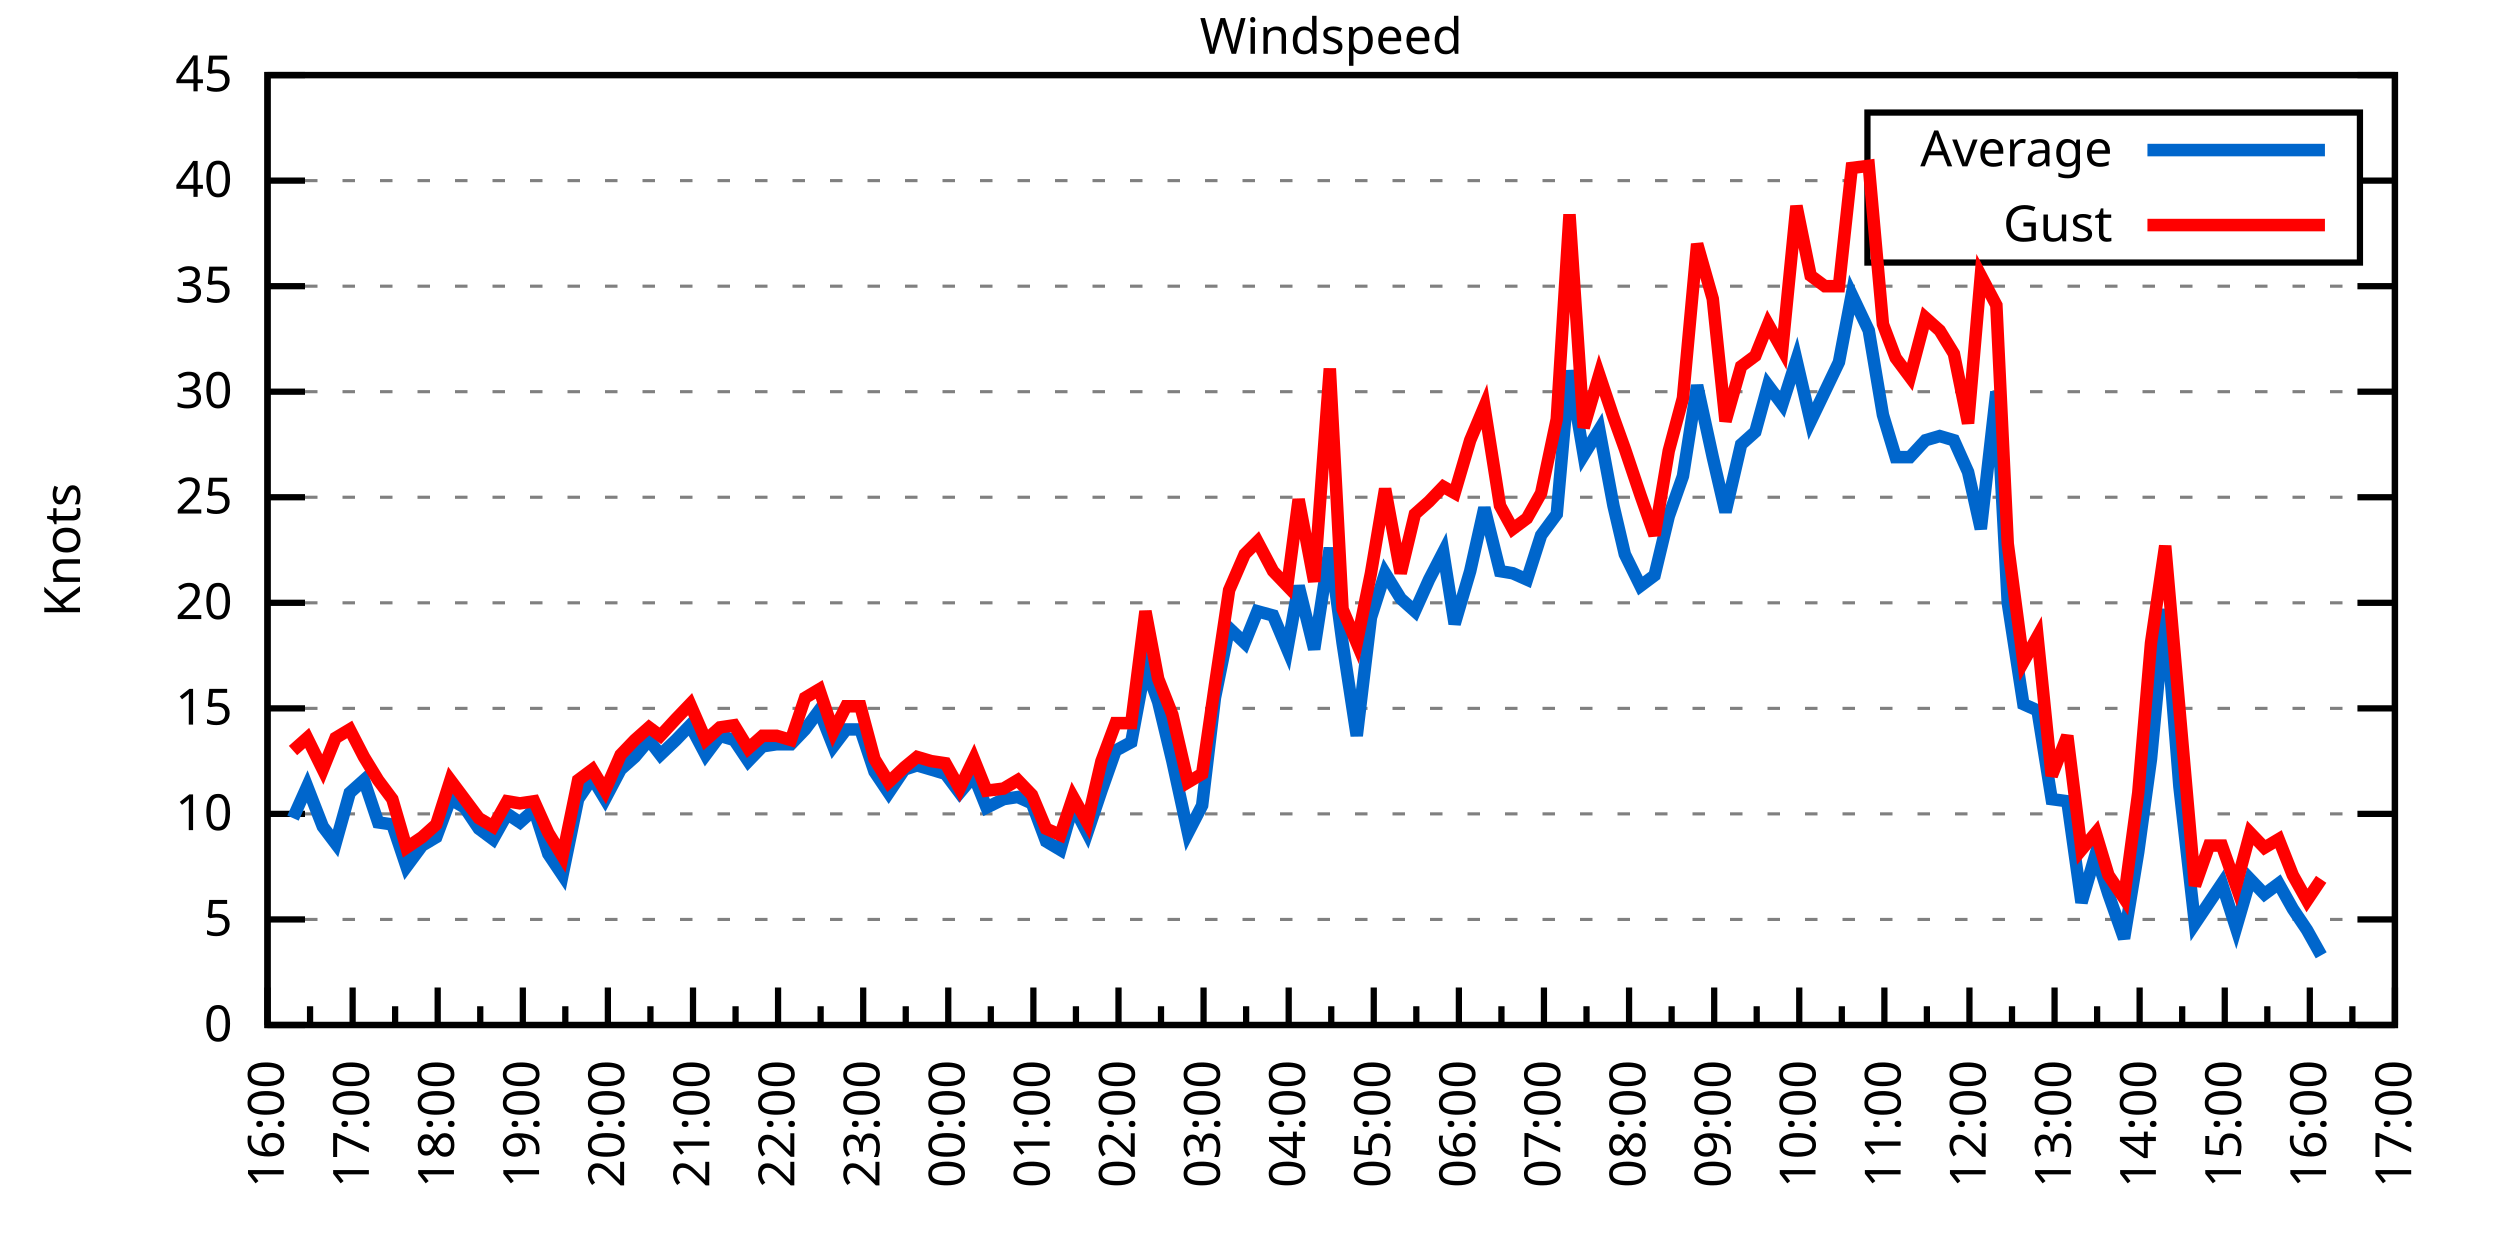
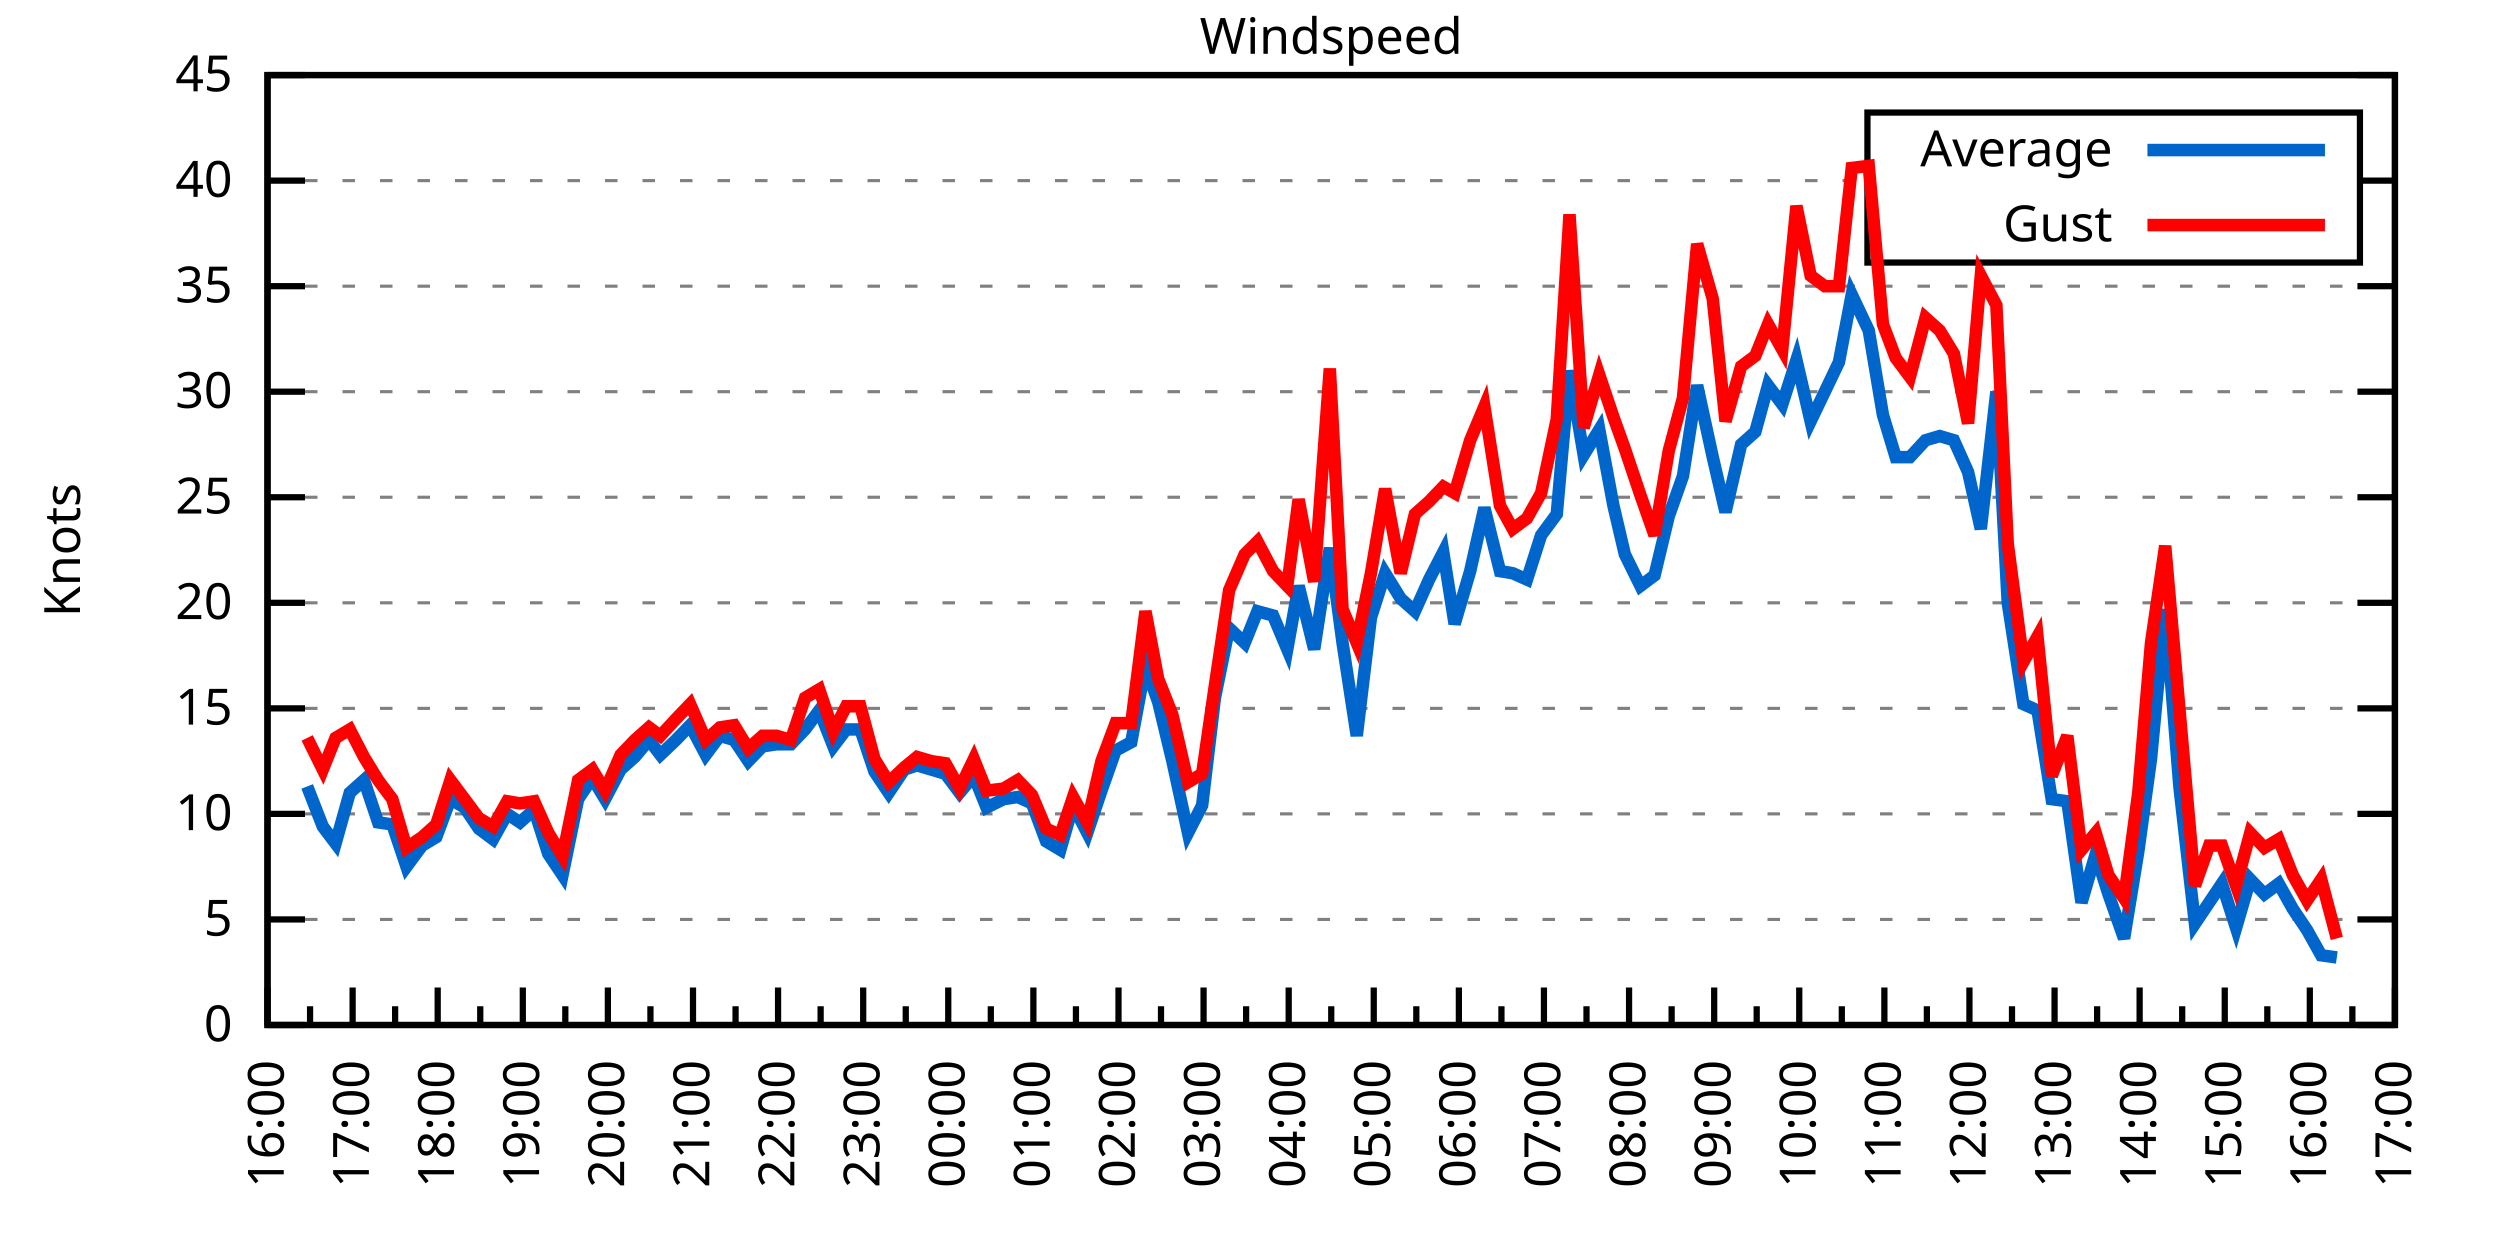
<svg xmlns="http://www.w3.org/2000/svg" xmlns:xlink="http://www.w3.org/1999/xlink" width="400" height="200" viewBox="0 0 400 200">
  <g id="gnuplot_canvas">
    <rect x="0" y="0" width="400" height="200" fill="none" />
    <defs>
      <circle id="gpDot" r="0.5" stroke-width="0.5" stroke="currentColor" />
      <path id="gpPt0" stroke-width="0.333" stroke="currentColor" d="M-1,0 h2 M0,-1 v2" />
      <path id="gpPt1" stroke-width="0.333" stroke="currentColor" d="M-1,-1 L1,1 M1,-1 L-1,1" />
      <path id="gpPt2" stroke-width="0.333" stroke="currentColor" d="M-1,0 L1,0 M0,-1 L0,1 M-1,-1 L1,1 M-1,1 L1,-1" />
      <rect id="gpPt3" stroke-width="0.333" stroke="currentColor" x="-1" y="-1" width="2" height="2" />
      <rect id="gpPt4" stroke-width="0.333" stroke="currentColor" fill="currentColor" x="-1" y="-1" width="2" height="2" />
      <circle id="gpPt5" stroke-width="0.333" stroke="currentColor" cx="0" cy="0" r="1" />
      <use xlink:href="#gpPt5" id="gpPt6" fill="currentColor" stroke="none" />
      <path id="gpPt7" stroke-width="0.333" stroke="currentColor" d="M0,-1.33 L-1.33,0.67 L1.33,0.67 z" />
      <use xlink:href="#gpPt7" id="gpPt8" fill="currentColor" stroke="none" />
      <use xlink:href="#gpPt7" id="gpPt9" stroke="currentColor" transform="rotate(180)" />
      <use xlink:href="#gpPt9" id="gpPt10" fill="currentColor" stroke="none" />
      <use xlink:href="#gpPt3" id="gpPt11" stroke="currentColor" transform="rotate(45)" />
      <use xlink:href="#gpPt11" id="gpPt12" fill="currentColor" stroke="none" />
      <path id="gpPt13" stroke-width="0.333" stroke="currentColor" d="M0,1.330 L1.265,0.411 L0.782,-1.067 L-0.782,-1.076 L-1.265,0.411 z" />
      <use xlink:href="#gpPt13" id="gpPt14" fill="currentColor" stroke="none" />
      <filter id="textbox" filterUnits="objectBoundingBox" x="0" y="0" height="1" width="1">
        <feFlood flood-color="white" flood-opacity="1" result="bgnd" />
        <feComposite in="SourceGraphic" in2="bgnd" operator="atop" />
      </filter>
      <filter id="greybox" filterUnits="objectBoundingBox" x="0" y="0" height="1" width="1">
        <feFlood flood-color="lightgrey" flood-opacity="1" result="grey" />
        <feComposite in="SourceGraphic" in2="grey" operator="atop" />
      </filter>
    </defs>
    <g fill="none" color="white" stroke="currentColor" stroke-width="1.00" stroke-linecap="butt" stroke-linejoin="miter">
</g>
    <g fill="none" color="black" stroke="currentColor" stroke-width="1.00" stroke-linecap="butt" stroke-linejoin="miter">
      <g stroke="none" shape-rendering="crispEdges">
        <polygon fill="rgb(255, 255, 255)" points="42.80,164.00 383.18,164.00 383.18,12.02 42.80,12.02 " />
      </g>
    </g>
    <g fill="none" color="black" stroke="currentColor" stroke-width="1.00" stroke-linecap="butt" stroke-linejoin="miter">
</g>
    <g fill="none" color="black" stroke="black" stroke-width="0.50" stroke-linecap="butt" stroke-linejoin="miter">
</g>
    <g fill="none" color="gray" stroke="currentColor" stroke-width="0.50" stroke-linecap="butt" stroke-linejoin="miter">
      <path stroke="gray" stroke-dasharray="2,4" class="gridline" d="M42.80,164.00 L383.19,164.00  " />
    </g>
    <g fill="none" color="gray" stroke="gray" stroke-width="1.00" stroke-linecap="butt" stroke-linejoin="miter">
</g>
    <g fill="none" color="black" stroke="currentColor" stroke-width="1.00" stroke-linecap="butt" stroke-linejoin="miter">
      <path stroke="black" d="M42.80,164.00 L48.80,164.00 M383.19,164.00 L377.19,164.00  " />
      <g transform="translate(37.20,166.60)" stroke="none" fill="black" font-family="Sans" font-size="8.00" text-anchor="end">
        <text>
          <tspan font-family="Sans"> 0</tspan>
        </text>
      </g>
    </g>
    <g fill="none" color="black" stroke="currentColor" stroke-width="1.00" stroke-linecap="butt" stroke-linejoin="miter">
</g>
    <g fill="none" color="black" stroke="black" stroke-width="0.50" stroke-linecap="butt" stroke-linejoin="miter">
</g>
    <g fill="none" color="gray" stroke="currentColor" stroke-width="0.50" stroke-linecap="butt" stroke-linejoin="miter">
      <path stroke="gray" stroke-dasharray="2,4" class="gridline" d="M42.80,147.11 L383.19,147.11  " />
    </g>
    <g fill="none" color="gray" stroke="gray" stroke-width="1.00" stroke-linecap="butt" stroke-linejoin="miter">
</g>
    <g fill="none" color="black" stroke="currentColor" stroke-width="1.00" stroke-linecap="butt" stroke-linejoin="miter">
      <path stroke="black" d="M42.80,147.11 L48.80,147.11 M383.19,147.11 L377.19,147.11  " />
      <g transform="translate(37.20,149.71)" stroke="none" fill="black" font-family="Sans" font-size="8.00" text-anchor="end">
        <text>
          <tspan font-family="Sans"> 5</tspan>
        </text>
      </g>
    </g>
    <g fill="none" color="black" stroke="currentColor" stroke-width="1.00" stroke-linecap="butt" stroke-linejoin="miter">
</g>
    <g fill="none" color="black" stroke="black" stroke-width="0.50" stroke-linecap="butt" stroke-linejoin="miter">
</g>
    <g fill="none" color="gray" stroke="currentColor" stroke-width="0.50" stroke-linecap="butt" stroke-linejoin="miter">
      <path stroke="gray" stroke-dasharray="2,4" class="gridline" d="M42.80,130.22 L383.19,130.22  " />
    </g>
    <g fill="none" color="gray" stroke="gray" stroke-width="1.00" stroke-linecap="butt" stroke-linejoin="miter">
</g>
    <g fill="none" color="black" stroke="currentColor" stroke-width="1.00" stroke-linecap="butt" stroke-linejoin="miter">
      <path stroke="black" d="M42.80,130.22 L48.80,130.22 M383.19,130.22 L377.19,130.22  " />
      <g transform="translate(37.20,132.82)" stroke="none" fill="black" font-family="Sans" font-size="8.00" text-anchor="end">
        <text>
          <tspan font-family="Sans"> 10</tspan>
        </text>
      </g>
    </g>
    <g fill="none" color="black" stroke="currentColor" stroke-width="1.00" stroke-linecap="butt" stroke-linejoin="miter">
</g>
    <g fill="none" color="black" stroke="black" stroke-width="0.50" stroke-linecap="butt" stroke-linejoin="miter">
</g>
    <g fill="none" color="gray" stroke="currentColor" stroke-width="0.50" stroke-linecap="butt" stroke-linejoin="miter">
      <path stroke="gray" stroke-dasharray="2,4" class="gridline" d="M42.80,113.34 L383.19,113.34  " />
    </g>
    <g fill="none" color="gray" stroke="gray" stroke-width="1.00" stroke-linecap="butt" stroke-linejoin="miter">
</g>
    <g fill="none" color="black" stroke="currentColor" stroke-width="1.00" stroke-linecap="butt" stroke-linejoin="miter">
      <path stroke="black" d="M42.80,113.34 L48.80,113.34 M383.19,113.34 L377.19,113.34  " />
      <g transform="translate(37.20,115.94)" stroke="none" fill="black" font-family="Sans" font-size="8.00" text-anchor="end">
        <text>
          <tspan font-family="Sans"> 15</tspan>
        </text>
      </g>
    </g>
    <g fill="none" color="black" stroke="currentColor" stroke-width="1.00" stroke-linecap="butt" stroke-linejoin="miter">
</g>
    <g fill="none" color="black" stroke="black" stroke-width="0.50" stroke-linecap="butt" stroke-linejoin="miter">
</g>
    <g fill="none" color="gray" stroke="currentColor" stroke-width="0.50" stroke-linecap="butt" stroke-linejoin="miter">
      <path stroke="gray" stroke-dasharray="2,4" class="gridline" d="M42.80,96.45 L383.19,96.45  " />
    </g>
    <g fill="none" color="gray" stroke="gray" stroke-width="1.00" stroke-linecap="butt" stroke-linejoin="miter">
</g>
    <g fill="none" color="black" stroke="currentColor" stroke-width="1.00" stroke-linecap="butt" stroke-linejoin="miter">
      <path stroke="black" d="M42.80,96.45 L48.80,96.45 M383.19,96.45 L377.19,96.45  " />
      <g transform="translate(37.20,99.05)" stroke="none" fill="black" font-family="Sans" font-size="8.00" text-anchor="end">
        <text>
          <tspan font-family="Sans"> 20</tspan>
        </text>
      </g>
    </g>
    <g fill="none" color="black" stroke="currentColor" stroke-width="1.00" stroke-linecap="butt" stroke-linejoin="miter">
</g>
    <g fill="none" color="black" stroke="black" stroke-width="0.50" stroke-linecap="butt" stroke-linejoin="miter">
</g>
    <g fill="none" color="gray" stroke="currentColor" stroke-width="0.50" stroke-linecap="butt" stroke-linejoin="miter">
      <path stroke="gray" stroke-dasharray="2,4" class="gridline" d="M42.80,79.56 L383.19,79.56  " />
    </g>
    <g fill="none" color="gray" stroke="gray" stroke-width="1.00" stroke-linecap="butt" stroke-linejoin="miter">
</g>
    <g fill="none" color="black" stroke="currentColor" stroke-width="1.00" stroke-linecap="butt" stroke-linejoin="miter">
      <path stroke="black" d="M42.80,79.56 L48.80,79.56 M383.19,79.56 L377.19,79.56  " />
      <g transform="translate(37.20,82.16)" stroke="none" fill="black" font-family="Sans" font-size="8.00" text-anchor="end">
        <text>
          <tspan font-family="Sans"> 25</tspan>
        </text>
      </g>
    </g>
    <g fill="none" color="black" stroke="currentColor" stroke-width="1.00" stroke-linecap="butt" stroke-linejoin="miter">
</g>
    <g fill="none" color="black" stroke="black" stroke-width="0.50" stroke-linecap="butt" stroke-linejoin="miter">
</g>
    <g fill="none" color="gray" stroke="currentColor" stroke-width="0.50" stroke-linecap="butt" stroke-linejoin="miter">
      <path stroke="gray" stroke-dasharray="2,4" class="gridline" d="M42.80,62.67 L383.19,62.67  " />
    </g>
    <g fill="none" color="gray" stroke="gray" stroke-width="1.00" stroke-linecap="butt" stroke-linejoin="miter">
</g>
    <g fill="none" color="black" stroke="currentColor" stroke-width="1.00" stroke-linecap="butt" stroke-linejoin="miter">
      <path stroke="black" d="M42.80,62.67 L48.80,62.67 M383.19,62.67 L377.19,62.67  " />
      <g transform="translate(37.20,65.27)" stroke="none" fill="black" font-family="Sans" font-size="8.00" text-anchor="end">
        <text>
          <tspan font-family="Sans"> 30</tspan>
        </text>
      </g>
    </g>
    <g fill="none" color="black" stroke="currentColor" stroke-width="1.00" stroke-linecap="butt" stroke-linejoin="miter">
</g>
    <g fill="none" color="black" stroke="black" stroke-width="0.50" stroke-linecap="butt" stroke-linejoin="miter">
</g>
    <g fill="none" color="gray" stroke="currentColor" stroke-width="0.50" stroke-linecap="butt" stroke-linejoin="miter">
      <path stroke="gray" stroke-dasharray="2,4" class="gridline" d="M42.80,45.79 L383.19,45.79  " />
    </g>
    <g fill="none" color="gray" stroke="gray" stroke-width="1.00" stroke-linecap="butt" stroke-linejoin="miter">
</g>
    <g fill="none" color="black" stroke="currentColor" stroke-width="1.00" stroke-linecap="butt" stroke-linejoin="miter">
      <path stroke="black" d="M42.80,45.79 L48.80,45.79 M383.19,45.79 L377.19,45.79  " />
      <g transform="translate(37.20,48.39)" stroke="none" fill="black" font-family="Sans" font-size="8.00" text-anchor="end">
        <text>
          <tspan font-family="Sans"> 35</tspan>
        </text>
      </g>
    </g>
    <g fill="none" color="black" stroke="currentColor" stroke-width="1.00" stroke-linecap="butt" stroke-linejoin="miter">
</g>
    <g fill="none" color="black" stroke="black" stroke-width="0.50" stroke-linecap="butt" stroke-linejoin="miter">
</g>
    <g fill="none" color="gray" stroke="currentColor" stroke-width="0.50" stroke-linecap="butt" stroke-linejoin="miter">
      <path stroke="gray" stroke-dasharray="2,4" class="gridline" d="M42.80,28.90 L298.79,28.90 M377.59,28.90 L383.19,28.90  " />
    </g>
    <g fill="none" color="gray" stroke="gray" stroke-width="1.00" stroke-linecap="butt" stroke-linejoin="miter">
</g>
    <g fill="none" color="black" stroke="currentColor" stroke-width="1.00" stroke-linecap="butt" stroke-linejoin="miter">
      <path stroke="black" d="M42.80,28.90 L48.80,28.90 M383.19,28.90 L377.19,28.90  " />
      <g transform="translate(37.20,31.50)" stroke="none" fill="black" font-family="Sans" font-size="8.00" text-anchor="end">
        <text>
          <tspan font-family="Sans"> 40</tspan>
        </text>
      </g>
    </g>
    <g fill="none" color="black" stroke="currentColor" stroke-width="1.00" stroke-linecap="butt" stroke-linejoin="miter">
</g>
    <g fill="none" color="black" stroke="black" stroke-width="0.50" stroke-linecap="butt" stroke-linejoin="miter">
</g>
    <g fill="none" color="gray" stroke="currentColor" stroke-width="0.50" stroke-linecap="butt" stroke-linejoin="miter">
      <path stroke="gray" stroke-dasharray="2,4" class="gridline" d="M42.80,12.01 L383.19,12.01  " />
    </g>
    <g fill="none" color="gray" stroke="gray" stroke-width="1.00" stroke-linecap="butt" stroke-linejoin="miter">
</g>
    <g fill="none" color="black" stroke="currentColor" stroke-width="1.00" stroke-linecap="butt" stroke-linejoin="miter">
      <path stroke="black" d="M42.80,12.01 L48.80,12.01 M383.19,12.01 L377.19,12.01  " />
      <g transform="translate(37.20,14.61)" stroke="none" fill="black" font-family="Sans" font-size="8.00" text-anchor="end">
        <text>
          <tspan font-family="Sans"> 45</tspan>
        </text>
      </g>
    </g>
    <g fill="none" color="black" stroke="currentColor" stroke-width="1.00" stroke-linecap="butt" stroke-linejoin="miter">
      <path stroke="black" d="M42.80,164.00 L42.80,158.00  " />
      <g transform="translate(45.40,169.60) rotate(270)" stroke="none" fill="black" font-family="Sans" font-size="8.00" text-anchor="end">
        <text>
          <tspan font-family="Sans">16:00</tspan>
        </text>
      </g>
    </g>
    <g fill="none" color="black" stroke="currentColor" stroke-width="1.00" stroke-linecap="butt" stroke-linejoin="miter">
      <path stroke="black" d="M49.61,164.00 L49.61,161.00 M56.42,164.00 L56.42,158.00  " />
      <g transform="translate(59.02,169.60) rotate(270)" stroke="none" fill="black" font-family="Sans" font-size="8.00" text-anchor="end">
        <text>
          <tspan font-family="Sans">17:00</tspan>
        </text>
      </g>
    </g>
    <g fill="none" color="black" stroke="currentColor" stroke-width="1.00" stroke-linecap="butt" stroke-linejoin="miter">
      <path stroke="black" d="M63.22,164.00 L63.22,161.00 M70.03,164.00 L70.03,158.00  " />
      <g transform="translate(72.63,169.60) rotate(270)" stroke="none" fill="black" font-family="Sans" font-size="8.00" text-anchor="end">
        <text>
          <tspan font-family="Sans">18:00</tspan>
        </text>
      </g>
    </g>
    <g fill="none" color="black" stroke="currentColor" stroke-width="1.00" stroke-linecap="butt" stroke-linejoin="miter">
      <path stroke="black" d="M76.84,164.00 L76.84,161.00 M83.65,164.00 L83.65,158.00  " />
      <g transform="translate(86.25,169.60) rotate(270)" stroke="none" fill="black" font-family="Sans" font-size="8.00" text-anchor="end">
        <text>
          <tspan font-family="Sans">19:00</tspan>
        </text>
      </g>
    </g>
    <g fill="none" color="black" stroke="currentColor" stroke-width="1.00" stroke-linecap="butt" stroke-linejoin="miter">
      <path stroke="black" d="M90.45,164.00 L90.45,161.00 M97.26,164.00 L97.26,158.00  " />
      <g transform="translate(99.86,169.60) rotate(270)" stroke="none" fill="black" font-family="Sans" font-size="8.00" text-anchor="end">
        <text>
          <tspan font-family="Sans">20:00</tspan>
        </text>
      </g>
    </g>
    <g fill="none" color="black" stroke="currentColor" stroke-width="1.00" stroke-linecap="butt" stroke-linejoin="miter">
      <path stroke="black" d="M104.07,164.00 L104.07,161.00 M110.88,164.00 L110.88,158.00  " />
      <g transform="translate(113.48,169.60) rotate(270)" stroke="none" fill="black" font-family="Sans" font-size="8.00" text-anchor="end">
        <text>
          <tspan font-family="Sans">21:00</tspan>
        </text>
      </g>
    </g>
    <g fill="none" color="black" stroke="currentColor" stroke-width="1.00" stroke-linecap="butt" stroke-linejoin="miter">
      <path stroke="black" d="M117.69,164.00 L117.69,161.00 M124.49,164.00 L124.49,158.00  " />
      <g transform="translate(127.09,169.60) rotate(270)" stroke="none" fill="black" font-family="Sans" font-size="8.00" text-anchor="end">
        <text>
          <tspan font-family="Sans">22:00</tspan>
        </text>
      </g>
    </g>
    <g fill="none" color="black" stroke="currentColor" stroke-width="1.00" stroke-linecap="butt" stroke-linejoin="miter">
      <path stroke="black" d="M131.30,164.00 L131.30,161.00 M138.11,164.00 L138.11,158.00  " />
      <g transform="translate(140.71,169.60) rotate(270)" stroke="none" fill="black" font-family="Sans" font-size="8.00" text-anchor="end">
        <text>
          <tspan font-family="Sans">23:00</tspan>
        </text>
      </g>
    </g>
    <g fill="none" color="black" stroke="currentColor" stroke-width="1.00" stroke-linecap="butt" stroke-linejoin="miter">
      <path stroke="black" d="M144.92,164.00 L144.92,161.00 M151.72,164.00 L151.72,158.00  " />
      <g transform="translate(154.32,169.60) rotate(270)" stroke="none" fill="black" font-family="Sans" font-size="8.00" text-anchor="end">
        <text>
          <tspan font-family="Sans">00:00</tspan>
        </text>
      </g>
    </g>
    <g fill="none" color="black" stroke="currentColor" stroke-width="1.00" stroke-linecap="butt" stroke-linejoin="miter">
      <path stroke="black" d="M158.53,164.00 L158.53,161.00 M165.34,164.00 L165.34,158.00  " />
      <g transform="translate(167.94,169.60) rotate(270)" stroke="none" fill="black" font-family="Sans" font-size="8.00" text-anchor="end">
        <text>
          <tspan font-family="Sans">01:00</tspan>
        </text>
      </g>
    </g>
    <g fill="none" color="black" stroke="currentColor" stroke-width="1.00" stroke-linecap="butt" stroke-linejoin="miter">
      <path stroke="black" d="M172.15,164.00 L172.15,161.00 M178.96,164.00 L178.96,158.00  " />
      <g transform="translate(181.56,169.60) rotate(270)" stroke="none" fill="black" font-family="Sans" font-size="8.00" text-anchor="end">
        <text>
          <tspan font-family="Sans">02:00</tspan>
        </text>
      </g>
    </g>
    <g fill="none" color="black" stroke="currentColor" stroke-width="1.00" stroke-linecap="butt" stroke-linejoin="miter">
      <path stroke="black" d="M185.76,164.00 L185.76,161.00 M192.57,164.00 L192.57,158.00  " />
      <g transform="translate(195.17,169.60) rotate(270)" stroke="none" fill="black" font-family="Sans" font-size="8.00" text-anchor="end">
        <text>
          <tspan font-family="Sans">03:00</tspan>
        </text>
      </g>
    </g>
    <g fill="none" color="black" stroke="currentColor" stroke-width="1.00" stroke-linecap="butt" stroke-linejoin="miter">
      <path stroke="black" d="M199.38,164.00 L199.38,161.00 M206.19,164.00 L206.19,158.00  " />
      <g transform="translate(208.79,169.60) rotate(270)" stroke="none" fill="black" font-family="Sans" font-size="8.00" text-anchor="end">
        <text>
          <tspan font-family="Sans">04:00</tspan>
        </text>
      </g>
    </g>
    <g fill="none" color="black" stroke="currentColor" stroke-width="1.00" stroke-linecap="butt" stroke-linejoin="miter">
      <path stroke="black" d="M213.00,164.00 L213.00,161.00 M219.80,164.00 L219.80,158.00  " />
      <g transform="translate(222.40,169.60) rotate(270)" stroke="none" fill="black" font-family="Sans" font-size="8.00" text-anchor="end">
        <text>
          <tspan font-family="Sans">05:00</tspan>
        </text>
      </g>
    </g>
    <g fill="none" color="black" stroke="currentColor" stroke-width="1.00" stroke-linecap="butt" stroke-linejoin="miter">
      <path stroke="black" d="M226.61,164.00 L226.61,161.00 M233.42,164.00 L233.42,158.00  " />
      <g transform="translate(236.02,169.60) rotate(270)" stroke="none" fill="black" font-family="Sans" font-size="8.00" text-anchor="end">
        <text>
          <tspan font-family="Sans">06:00</tspan>
        </text>
      </g>
    </g>
    <g fill="none" color="black" stroke="currentColor" stroke-width="1.00" stroke-linecap="butt" stroke-linejoin="miter">
      <path stroke="black" d="M240.23,164.00 L240.23,161.00 M247.03,164.00 L247.03,158.00  " />
      <g transform="translate(249.63,169.60) rotate(270)" stroke="none" fill="black" font-family="Sans" font-size="8.00" text-anchor="end">
        <text>
          <tspan font-family="Sans">07:00</tspan>
        </text>
      </g>
    </g>
    <g fill="none" color="black" stroke="currentColor" stroke-width="1.00" stroke-linecap="butt" stroke-linejoin="miter">
      <path stroke="black" d="M253.84,164.00 L253.84,161.00 M260.65,164.00 L260.65,158.00  " />
      <g transform="translate(263.25,169.60) rotate(270)" stroke="none" fill="black" font-family="Sans" font-size="8.00" text-anchor="end">
        <text>
          <tspan font-family="Sans">08:00</tspan>
        </text>
      </g>
    </g>
    <g fill="none" color="black" stroke="currentColor" stroke-width="1.00" stroke-linecap="butt" stroke-linejoin="miter">
      <path stroke="black" d="M267.46,164.00 L267.46,161.00 M274.27,164.00 L274.27,158.00  " />
      <g transform="translate(276.87,169.60) rotate(270)" stroke="none" fill="black" font-family="Sans" font-size="8.00" text-anchor="end">
        <text>
          <tspan font-family="Sans">09:00</tspan>
        </text>
      </g>
    </g>
    <g fill="none" color="black" stroke="currentColor" stroke-width="1.00" stroke-linecap="butt" stroke-linejoin="miter">
      <path stroke="black" d="M281.07,164.00 L281.07,161.00 M287.88,164.00 L287.88,158.00  " />
      <g transform="translate(290.48,169.60) rotate(270)" stroke="none" fill="black" font-family="Sans" font-size="8.00" text-anchor="end">
        <text>
          <tspan font-family="Sans">10:00</tspan>
        </text>
      </g>
    </g>
    <g fill="none" color="black" stroke="currentColor" stroke-width="1.00" stroke-linecap="butt" stroke-linejoin="miter">
      <path stroke="black" d="M294.69,164.00 L294.69,161.00 M301.50,164.00 L301.50,158.00  " />
      <g transform="translate(304.10,169.60) rotate(270)" stroke="none" fill="black" font-family="Sans" font-size="8.00" text-anchor="end">
        <text>
          <tspan font-family="Sans">11:00</tspan>
        </text>
      </g>
    </g>
    <g fill="none" color="black" stroke="currentColor" stroke-width="1.00" stroke-linecap="butt" stroke-linejoin="miter">
      <path stroke="black" d="M308.30,164.00 L308.30,161.00 M315.11,164.00 L315.11,158.00  " />
      <g transform="translate(317.71,169.60) rotate(270)" stroke="none" fill="black" font-family="Sans" font-size="8.00" text-anchor="end">
        <text>
          <tspan font-family="Sans">12:00</tspan>
        </text>
      </g>
    </g>
    <g fill="none" color="black" stroke="currentColor" stroke-width="1.00" stroke-linecap="butt" stroke-linejoin="miter">
      <path stroke="black" d="M321.92,164.00 L321.92,161.00 M328.73,164.00 L328.73,158.00  " />
      <g transform="translate(331.33,169.60) rotate(270)" stroke="none" fill="black" font-family="Sans" font-size="8.00" text-anchor="end">
        <text>
          <tspan font-family="Sans">13:00</tspan>
        </text>
      </g>
    </g>
    <g fill="none" color="black" stroke="currentColor" stroke-width="1.00" stroke-linecap="butt" stroke-linejoin="miter">
      <path stroke="black" d="M335.54,164.00 L335.54,161.00 M342.34,164.00 L342.34,158.00  " />
      <g transform="translate(344.94,169.60) rotate(270)" stroke="none" fill="black" font-family="Sans" font-size="8.00" text-anchor="end">
        <text>
          <tspan font-family="Sans">14:00</tspan>
        </text>
      </g>
    </g>
    <g fill="none" color="black" stroke="currentColor" stroke-width="1.00" stroke-linecap="butt" stroke-linejoin="miter">
      <path stroke="black" d="M349.15,164.00 L349.15,161.00 M355.96,164.00 L355.96,158.00  " />
      <g transform="translate(358.56,169.60) rotate(270)" stroke="none" fill="black" font-family="Sans" font-size="8.00" text-anchor="end">
        <text>
          <tspan font-family="Sans">15:00</tspan>
        </text>
      </g>
    </g>
    <g fill="none" color="black" stroke="currentColor" stroke-width="1.00" stroke-linecap="butt" stroke-linejoin="miter">
      <path stroke="black" d="M362.77,164.00 L362.77,161.00 M369.57,164.00 L369.57,158.00  " />
      <g transform="translate(372.17,169.60) rotate(270)" stroke="none" fill="black" font-family="Sans" font-size="8.00" text-anchor="end">
        <text>
          <tspan font-family="Sans">16:00</tspan>
        </text>
      </g>
    </g>
    <g fill="none" color="black" stroke="currentColor" stroke-width="1.00" stroke-linecap="butt" stroke-linejoin="miter">
      <path stroke="black" d="M376.38,164.00 L376.38,161.00 M383.19,164.00 L383.19,158.00  " />
      <g transform="translate(385.79,169.60) rotate(270)" stroke="none" fill="black" font-family="Sans" font-size="8.00" text-anchor="end">
        <text>
          <tspan font-family="Sans">17:00</tspan>
        </text>
      </g>
    </g>
    <g fill="none" color="black" stroke="currentColor" stroke-width="1.00" stroke-linecap="butt" stroke-linejoin="miter">
</g>
    <g fill="none" color="black" stroke="currentColor" stroke-width="1.00" stroke-linecap="butt" stroke-linejoin="miter">
      <path stroke="black" d="M42.80,12.01 L42.80,164.00 L383.19,164.00 L383.19,12.01 L42.80,12.01 Z  " />
    </g>
    <g fill="none" color="black" stroke="currentColor" stroke-width="1.00" stroke-linecap="butt" stroke-linejoin="miter">
      <g transform="translate(12.80,88.01) rotate(270)" stroke="none" fill="black" font-family="Sans" font-size="8.00" text-anchor="middle">
        <text>
          <tspan font-family="Sans">Knots</tspan>
        </text>
      </g>
    </g>
    <g fill="none" color="black" stroke="currentColor" stroke-width="1.00" stroke-linecap="butt" stroke-linejoin="miter">
</g>
    <g fill="none" color="black" stroke="currentColor" stroke-width="1.00" stroke-linecap="butt" stroke-linejoin="miter">
      <path stroke="black" d="M298.79,42.01 L298.79,18.01 L377.59,18.01 L377.59,42.01 L298.79,42.01 Z  " />
    </g>
    <g id="Windspeed_plot_1">
      <g fill="none" color="white" stroke="black" stroke-width="2.00" stroke-linecap="butt" stroke-linejoin="miter">
</g>
      <g fill="none" color="black" stroke="currentColor" stroke-width="2.00" stroke-linecap="butt" stroke-linejoin="miter">
        <g transform="translate(337.99,26.61)" stroke="none" fill="black" font-family="Sans" font-size="8.00" text-anchor="end">
          <text>
            <tspan font-family="Sans">Average</tspan>
          </text>
        </g>
      </g>
      <g fill="none" color="black" stroke="currentColor" stroke-width="2.00" stroke-linecap="butt" stroke-linejoin="miter">
-         <path stroke="rgb(  0, 102, 204)" d="M343.59,24.01 L371.99,24.01 M46.88,130.90 L49.15,125.83 L51.65,132.25 L53.69,134.95 L55.96,126.85 L58.23,124.82   L60.50,131.58 L62.77,131.91 L65.04,138.67 L67.54,135.29 L69.80,133.94 L72.07,127.86 L74.34,129.21 L76.61,132.59   L78.88,134.28 L81.15,130.22 L83.19,131.58 L85.46,129.55 L87.73,136.64 L90.00,140.02 L92.50,127.86 L94.77,124.48   L96.81,127.86 L99.30,123.13 L101.57,121.11 L103.84,118.40 L105.66,120.77 L108.15,118.40 L110.42,116.04 L112.92,120.77   L115.19,117.73 L117.46,118.40 L119.73,121.78 L122.00,119.42 L124.27,119.08 L126.54,119.08 L128.81,116.71 L131.07,113.67   L133.34,119.42 L135.39,116.71 L137.66,116.71 L139.92,123.47 L142.19,126.85 L144.69,123.13 L146.73,122.46 L149.00,123.13   L151.27,123.81 L153.54,126.85 L155.81,124.14 L157.85,129.21 L160.57,127.86 L162.84,127.52 L165.11,128.54 L167.38,134.62   L169.65,135.97 L171.69,128.87 L173.96,133.26 L176.23,126.51 L178.50,120.09 L181.00,118.74 L183.27,106.58 L185.31,112.32   L187.58,121.78 L190.08,133.26 L192.34,128.87 L194.39,111.65 L196.66,100.50 L199.15,102.87 L201.19,97.80 L203.69,98.48   L205.96,103.88 L207.78,93.75 L210.27,103.88 L212.77,87.67 L214.81,102.87 L217.08,117.73 L219.35,98.81 L221.62,91.72   L224.11,95.77 L226.38,97.80 L228.65,92.73 L230.92,88.34 L232.74,99.83 L235.23,91.38 L237.50,81.25 L240.00,91.38   L242.04,91.72 L244.31,92.73 L246.58,85.64 L249.08,82.26 L251.12,59.30 L253.39,72.81 L255.88,68.75 L258.15,80.91   L259.97,88.68 L262.47,93.75 L264.73,92.06 L267.00,82.60 L269.27,76.18 L271.54,61.66 L274.04,73.14 L276.08,81.93   L278.58,71.12 L280.85,69.09 L282.89,61.66 L285.16,64.70 L287.43,57.61 L289.70,67.40 L291.97,62.67 L294.23,57.94   L296.28,47.14 L299.00,52.88 L301.27,66.39 L303.31,73.14 L305.58,73.14 L308.08,70.44 L310.35,69.77 L312.62,70.44   L314.89,75.51 L316.93,84.63 L319.42,62.67 L321.24,96.45 L323.74,112.66 L326.00,113.67 L328.27,127.86 L330.77,128.20   L333.04,144.41 L335.31,136.64 L337.35,143.06 L339.85,150.15 L342.12,136.30 L344.16,121.44 L346.43,97.46 L348.70,125.83   L351.19,147.79 L353.46,144.41 L355.50,141.37 L357.77,148.46 L360.04,140.69 L362.31,143.06 L364.58,141.37 L366.85,145.42   L369.12,148.80 L371.39,152.85  " />
+         <path stroke="rgb(  0, 102, 204)" d="M343.59,24.01 L371.99,24.01 M49.15,125.83 L51.65,132.25 L53.69,134.95 L55.96,126.85 L58.23,124.82 L60.50,131.58   L62.77,131.91 L65.04,138.67 L67.54,135.29 L69.80,133.94 L72.07,127.86 L74.34,129.21 L76.61,132.59 L78.88,134.28   L81.15,130.22 L83.19,131.58 L85.46,129.55 L87.73,136.64 L90.00,140.02 L92.50,127.86 L94.77,124.48 L96.81,127.86   L99.30,123.13 L101.57,121.11 L103.84,118.40 L105.66,120.77 L108.15,118.40 L110.42,116.04 L112.92,120.77 L115.19,117.73   L117.46,118.40 L119.73,121.78 L122.00,119.42 L124.27,119.08 L126.54,119.08 L128.81,116.71 L131.07,113.67 L133.34,119.42   L135.39,116.71 L137.66,116.71 L139.92,123.47 L142.19,126.85 L144.69,123.13 L146.73,122.46 L149.00,123.13 L151.27,123.81   L153.54,126.85 L155.81,124.14 L157.85,129.21 L160.57,127.86 L162.84,127.52 L165.11,128.54 L167.38,134.62 L169.65,135.97   L171.69,128.87 L173.96,133.26 L176.23,126.51 L178.50,120.09 L181.00,118.74 L183.27,106.58 L185.31,112.32 L187.58,121.78   L190.08,133.26 L192.34,128.87 L194.39,111.65 L196.66,100.50 L199.15,102.87 L201.19,97.80 L203.69,98.48 L205.96,103.88   L207.78,93.75 L210.27,103.88 L212.77,87.67 L214.81,102.87 L217.08,117.73 L219.35,98.81 L221.62,91.72 L224.11,95.77   L226.38,97.80 L228.65,92.73 L230.92,88.34 L232.74,99.83 L235.23,91.38 L237.50,81.25 L240.00,91.38 L242.04,91.72   L244.31,92.73 L246.58,85.64 L249.08,82.26 L251.12,59.30 L253.39,72.81 L255.88,68.75 L258.15,80.91 L259.97,88.68   L262.47,93.75 L264.73,92.06 L267.00,82.60 L269.27,76.18 L271.54,61.66 L274.04,73.14 L276.08,81.93 L278.58,71.12   L280.85,69.09 L282.89,61.66 L285.16,64.70 L287.43,57.61 L289.70,67.40 L291.97,62.67 L294.23,57.94 L296.28,47.14   L299.00,52.88 L301.27,66.39 L303.31,73.14 L305.58,73.14 L308.08,70.44 L310.35,69.77 L312.62,70.44 L314.89,75.51   L316.93,84.63 L319.42,62.67 L321.24,96.45 L323.74,112.66 L326.00,113.67 L328.27,127.86 L330.77,128.20 L333.04,144.41   L335.31,136.64 L337.35,143.06 L339.85,150.15 L342.12,136.30 L344.16,121.44 L346.43,97.46 L348.70,125.83 L351.19,147.79   L353.46,144.41 L355.50,141.37 L357.77,148.46 L360.04,140.69 L362.31,143.06 L364.58,141.37 L366.85,145.42 L369.12,148.80   L371.39,152.85 L373.89,153.19  " />
      </g>
    </g>
    <g id="Windspeed_plot_2">
      <g fill="none" color="black" stroke="currentColor" stroke-width="2.00" stroke-linecap="butt" stroke-linejoin="miter">
        <g transform="translate(337.99,38.61)" stroke="none" fill="black" font-family="Sans" font-size="8.00" text-anchor="end">
          <text>
            <tspan font-family="Sans">Gust</tspan>
          </text>
        </g>
      </g>
      <g fill="none" color="black" stroke="currentColor" stroke-width="2.00" stroke-linecap="butt" stroke-linejoin="miter">
-         <path stroke="rgb(255,   0,   0)" d="M343.59,36.01 L371.99,36.01 M46.88,120.09 L49.15,118.07 L51.65,123.13 L53.69,118.07 L55.96,116.71 L58.23,121.11   L60.50,124.82 L62.77,127.86 L65.04,135.63 L67.54,133.94 L69.80,131.91 L72.07,124.82 L74.34,127.86 L76.61,130.90   L78.88,132.25 L81.15,128.20 L83.19,128.54 L85.46,128.20 L87.73,133.26 L90.00,136.98 L92.50,124.82 L94.77,123.13   L96.81,126.51 L99.30,120.77 L101.57,118.40 L103.84,116.38 L105.66,117.73 L108.15,115.03 L110.42,112.66 L112.92,118.40   L115.19,116.38 L117.46,116.04 L119.73,119.75 L122.00,117.73 L124.27,117.73 L126.54,118.40 L128.81,111.65 L131.07,110.30   L133.34,117.05 L135.39,113.00 L137.66,113.00 L139.92,121.44 L142.19,125.16 L144.69,122.79 L146.73,121.11 L149.00,121.78   L151.27,122.12 L153.54,126.17 L155.81,121.44 L157.85,126.51 L160.57,126.17 L162.84,124.82 L165.11,127.18 L167.38,132.59   L169.65,133.60 L171.69,127.52 L173.96,131.58 L176.23,121.78 L178.50,115.70 L181.00,115.70 L183.27,97.80 L185.31,108.61   L187.58,114.35 L190.08,125.16 L192.34,123.81 L194.39,109.62 L196.66,94.42 L199.15,88.68 L201.19,86.65 L203.69,91.38   L205.96,93.75 L207.78,79.90 L210.27,93.07 L212.77,58.96 L214.81,97.46 L217.08,102.87 L219.35,91.72 L221.62,78.21   L224.11,91.72 L226.38,82.26 L228.65,80.24 L230.92,77.87 L232.74,78.89 L235.23,70.44 L237.50,65.04 L240.00,80.91   L242.04,84.63 L244.31,82.94 L246.58,78.89 L249.08,67.06 L251.12,34.30 L253.39,68.42 L255.88,59.97 L258.15,66.73   L259.97,71.79 L262.47,79.22 L264.73,85.64 L267.00,72.13 L269.27,63.69 L271.54,39.03 L274.04,47.81 L276.08,67.40   L278.58,58.62 L280.85,56.93 L282.89,51.87 L285.16,55.92 L287.43,32.95 L289.70,44.10 L291.97,45.79 L294.23,45.79   L296.28,26.87 L299.00,26.53 L301.27,51.87 L303.31,57.27 L305.58,60.31 L308.08,50.85 L310.35,52.88 L312.62,56.59   L314.89,67.74 L316.93,44.10 L319.42,48.83 L321.24,86.99 L323.74,105.91 L326.00,101.85 L328.27,124.14 L330.77,117.73   L333.04,135.97 L335.31,133.26 L337.35,140.02 L339.85,143.73 L342.12,126.85 L344.16,102.87 L346.43,87.33 L348.70,113.34   L351.19,141.71 L353.46,135.29 L355.50,135.29 L357.77,141.71 L360.04,133.26 L362.31,135.63 L364.58,134.28 L366.85,140.02   L369.12,144.07 L371.39,140.69  " />
+         <path stroke="rgb(255,   0,   0)" d="M343.59,36.01 L371.99,36.01 M49.15,118.07 L51.65,123.13 L53.69,118.07 L55.96,116.71 L58.23,121.11 L60.50,124.82   L62.77,127.86 L65.04,135.63 L67.54,133.94 L69.80,131.91 L72.07,124.82 L74.34,127.86 L76.61,130.90 L78.88,132.25   L81.15,128.20 L83.19,128.54 L85.46,128.20 L87.73,133.26 L90.00,136.98 L92.50,124.82 L94.77,123.13 L96.81,126.51   L99.30,120.77 L101.57,118.40 L103.84,116.38 L105.66,117.73 L108.15,115.03 L110.42,112.66 L112.92,118.40 L115.19,116.38   L117.46,116.04 L119.73,119.75 L122.00,117.73 L124.27,117.73 L126.54,118.40 L128.81,111.65 L131.07,110.30 L133.34,117.05   L135.39,113.00 L137.66,113.00 L139.92,121.44 L142.19,125.16 L144.69,122.79 L146.73,121.11 L149.00,121.78 L151.27,122.12   L153.54,126.17 L155.81,121.44 L157.85,126.51 L160.57,126.17 L162.84,124.82 L165.11,127.18 L167.38,132.59 L169.65,133.60   L171.69,127.52 L173.96,131.58 L176.23,121.78 L178.50,115.70 L181.00,115.70 L183.27,97.80 L185.31,108.61 L187.58,114.35   L190.08,125.16 L192.34,123.81 L194.39,109.62 L196.66,94.42 L199.15,88.68 L201.19,86.65 L203.69,91.38 L205.96,93.75   L207.78,79.90 L210.27,93.07 L212.77,58.96 L214.81,97.46 L217.08,102.87 L219.35,91.72 L221.62,78.21 L224.11,91.72   L226.38,82.26 L228.65,80.24 L230.92,77.87 L232.74,78.89 L235.23,70.44 L237.50,65.04 L240.00,80.91 L242.04,84.63   L244.31,82.94 L246.58,78.89 L249.08,67.06 L251.12,34.30 L253.39,68.42 L255.88,59.97 L258.15,66.73 L259.97,71.79   L262.47,79.22 L264.73,85.64 L267.00,72.13 L269.27,63.69 L271.54,39.03 L274.04,47.81 L276.08,67.40 L278.58,58.62   L280.85,56.93 L282.89,51.87 L285.16,55.92 L287.43,32.95 L289.70,44.10 L291.97,45.79 L294.23,45.79 L296.28,26.87   L299.00,26.53 L301.27,51.87 L303.31,57.27 L305.58,60.31 L308.08,50.85 L310.35,52.88 L312.62,56.59 L314.89,67.74   L316.93,44.10 L319.42,48.83 L321.24,86.99 L323.74,105.91 L326.00,101.85 L328.27,124.14 L330.77,117.73 L333.04,135.97   L335.31,133.26 L337.35,140.02 L339.85,143.73 L342.12,126.85 L344.16,102.87 L346.43,87.33 L348.70,113.34 L351.19,141.71   L353.46,135.29 L355.50,135.29 L357.77,141.71 L360.04,133.26 L362.31,135.63 L364.58,134.28 L366.85,140.02 L369.12,144.07   L371.39,140.69 L373.89,150.15  " />
      </g>
    </g>
    <g fill="none" color="black" stroke="currentColor" stroke-width="2.00" stroke-linecap="butt" stroke-linejoin="miter">
</g>
    <g fill="none" color="black" stroke="black" stroke-width="1.00" stroke-linecap="butt" stroke-linejoin="miter">
</g>
    <g fill="none" color="black" stroke="currentColor" stroke-width="1.00" stroke-linecap="butt" stroke-linejoin="miter">
      <path stroke="black" d="M42.80,12.01 L42.80,164.00 L383.19,164.00 L383.19,12.01 L42.80,12.01 Z  " />
    </g>
    <g fill="none" color="black" stroke="currentColor" stroke-width="1.00" stroke-linecap="butt" stroke-linejoin="miter">
      <g transform="translate(212.99,8.61)" stroke="none" fill="black" font-family="Sans" font-size="8.00" text-anchor="middle">
        <text>
          <tspan font-family="Sans">Windspeed</tspan>
        </text>
      </g>
    </g>
    <g fill="none" color="black" stroke="currentColor" stroke-width="1.00" stroke-linecap="butt" stroke-linejoin="miter">
</g>
  </g>
</svg>
